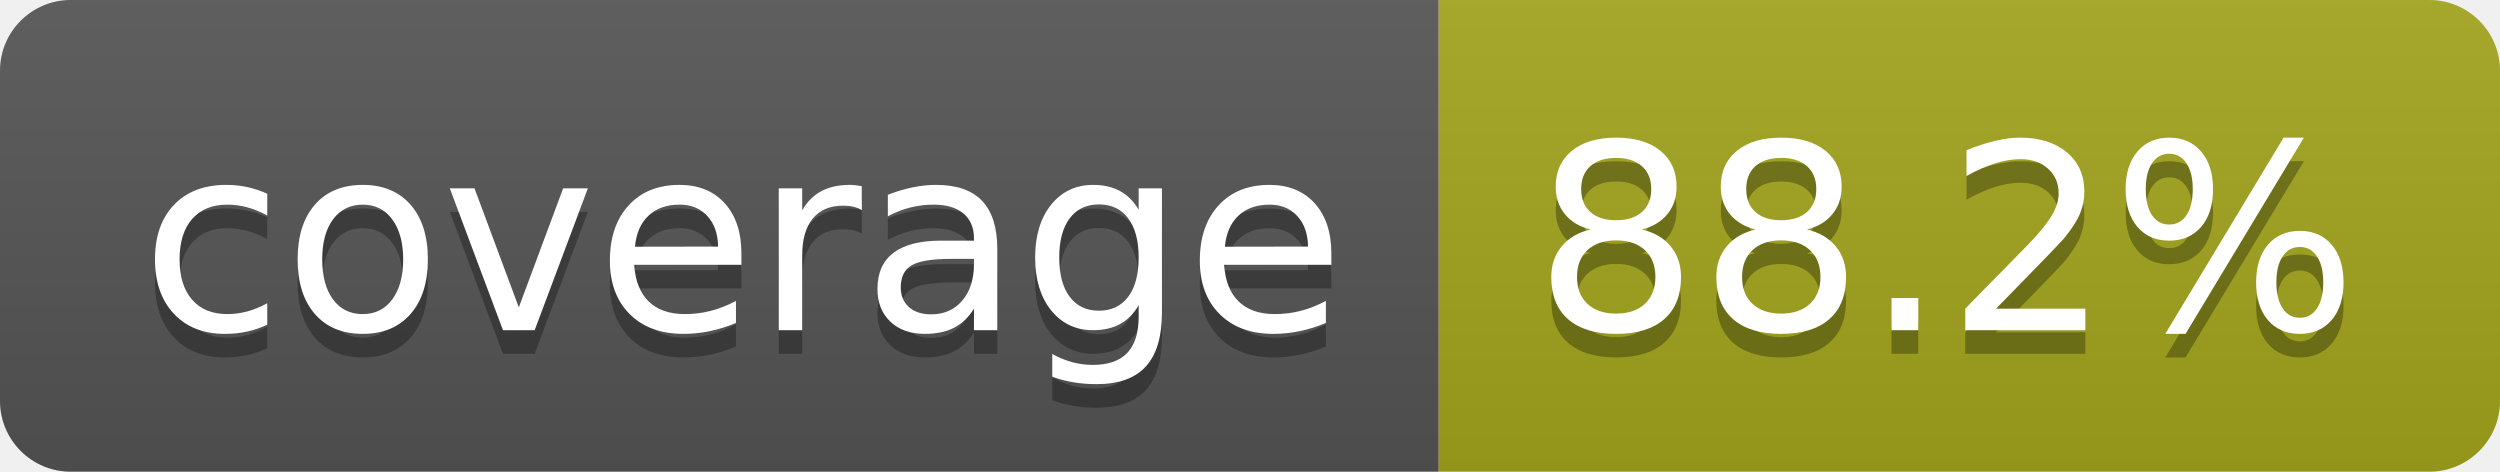
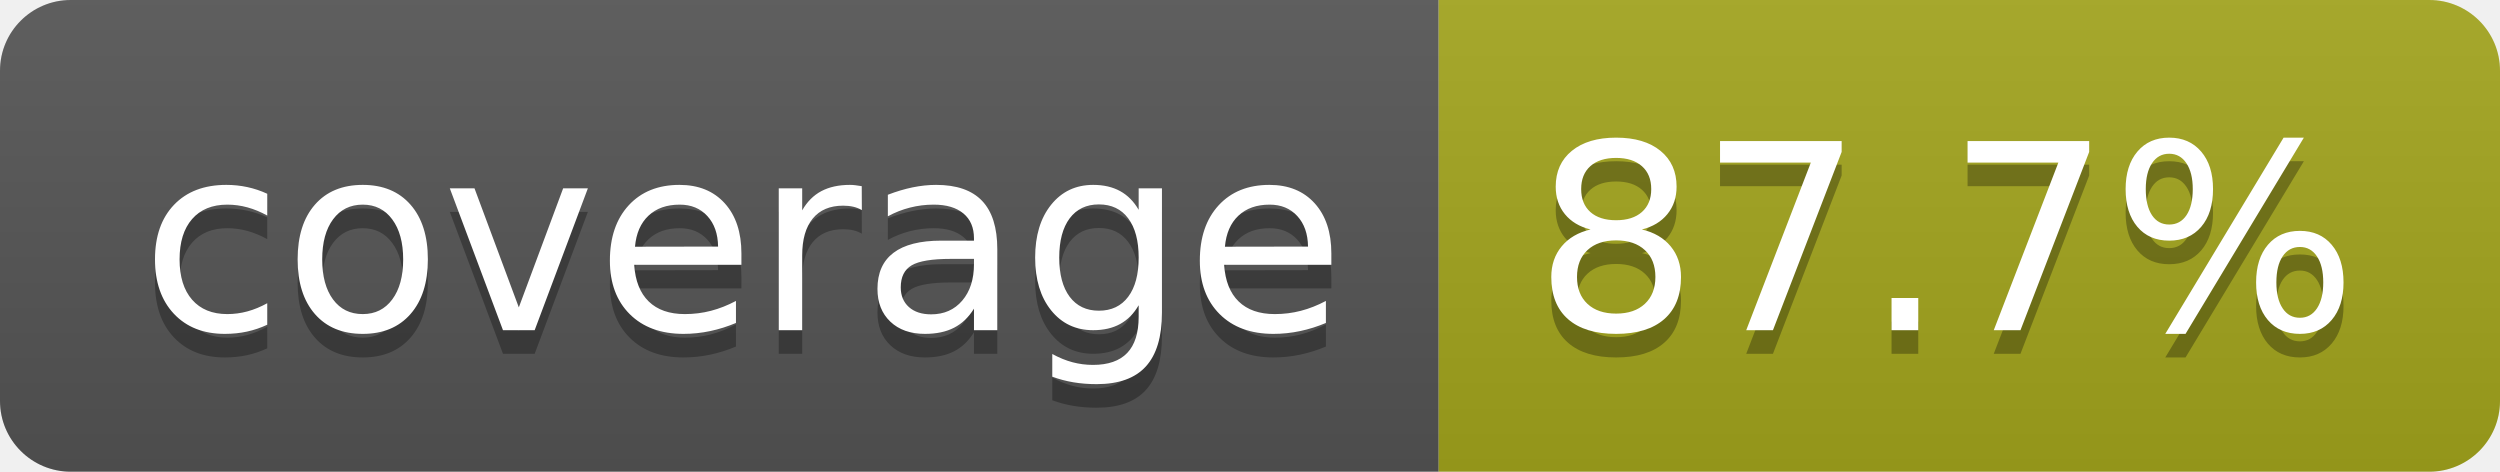
- <svg xmlns="http://www.w3.org/2000/svg" width="106" height="20" role="img" aria-label="coverage: 88.2%">
+ <svg xmlns="http://www.w3.org/2000/svg" width="106" height="20" role="img" aria-label="coverage: 87.7%">
  <linearGradient id="s" x2="0" y2="100%">
    <stop offset="0" stop-color="#bbb" stop-opacity=".1" />
    <stop offset="1" stop-opacity=".1" />
  </linearGradient>
  <clipPath id="r">
    <rect width="106" height="20" rx="3" fill="#fff" />
  </clipPath>
  <g clip-path="url(#r)">
    <rect width="61" height="20" fill="#555" />
    <rect x="61" width="45" height="20" fill="#a4a61d" />
    <rect width="106" height="20" fill="url(#s)" />
  </g>
  <g fill="#fff" text-anchor="middle" font-family="Verdana,Geneva,DejaVu Sans,sans-serif" text-rendering="geometricPrecision" font-size="110">
    <text aria-hidden="true" x="315" y="150" fill="#010101" fill-opacity=".3" transform="scale(.1)" textLength="510">coverage</text>
    <text x="315" y="140" transform="scale(.1)" fill="#fff" textLength="510">coverage</text>
-     <text aria-hidden="true" x="825" y="150" fill="#010101" fill-opacity=".3" transform="scale(.1)" textLength="350">88.2%</text>
-     <text x="825" y="140" transform="scale(.1)" fill="#fff" textLength="350">88.2%</text>
+     <text aria-hidden="true" x="825" y="150" fill="#010101" fill-opacity=".3" transform="scale(.1)" textLength="350">87.7%</text>
+     <text x="825" y="140" transform="scale(.1)" fill="#fff" textLength="350">87.7%</text>
  </g>
</svg>
